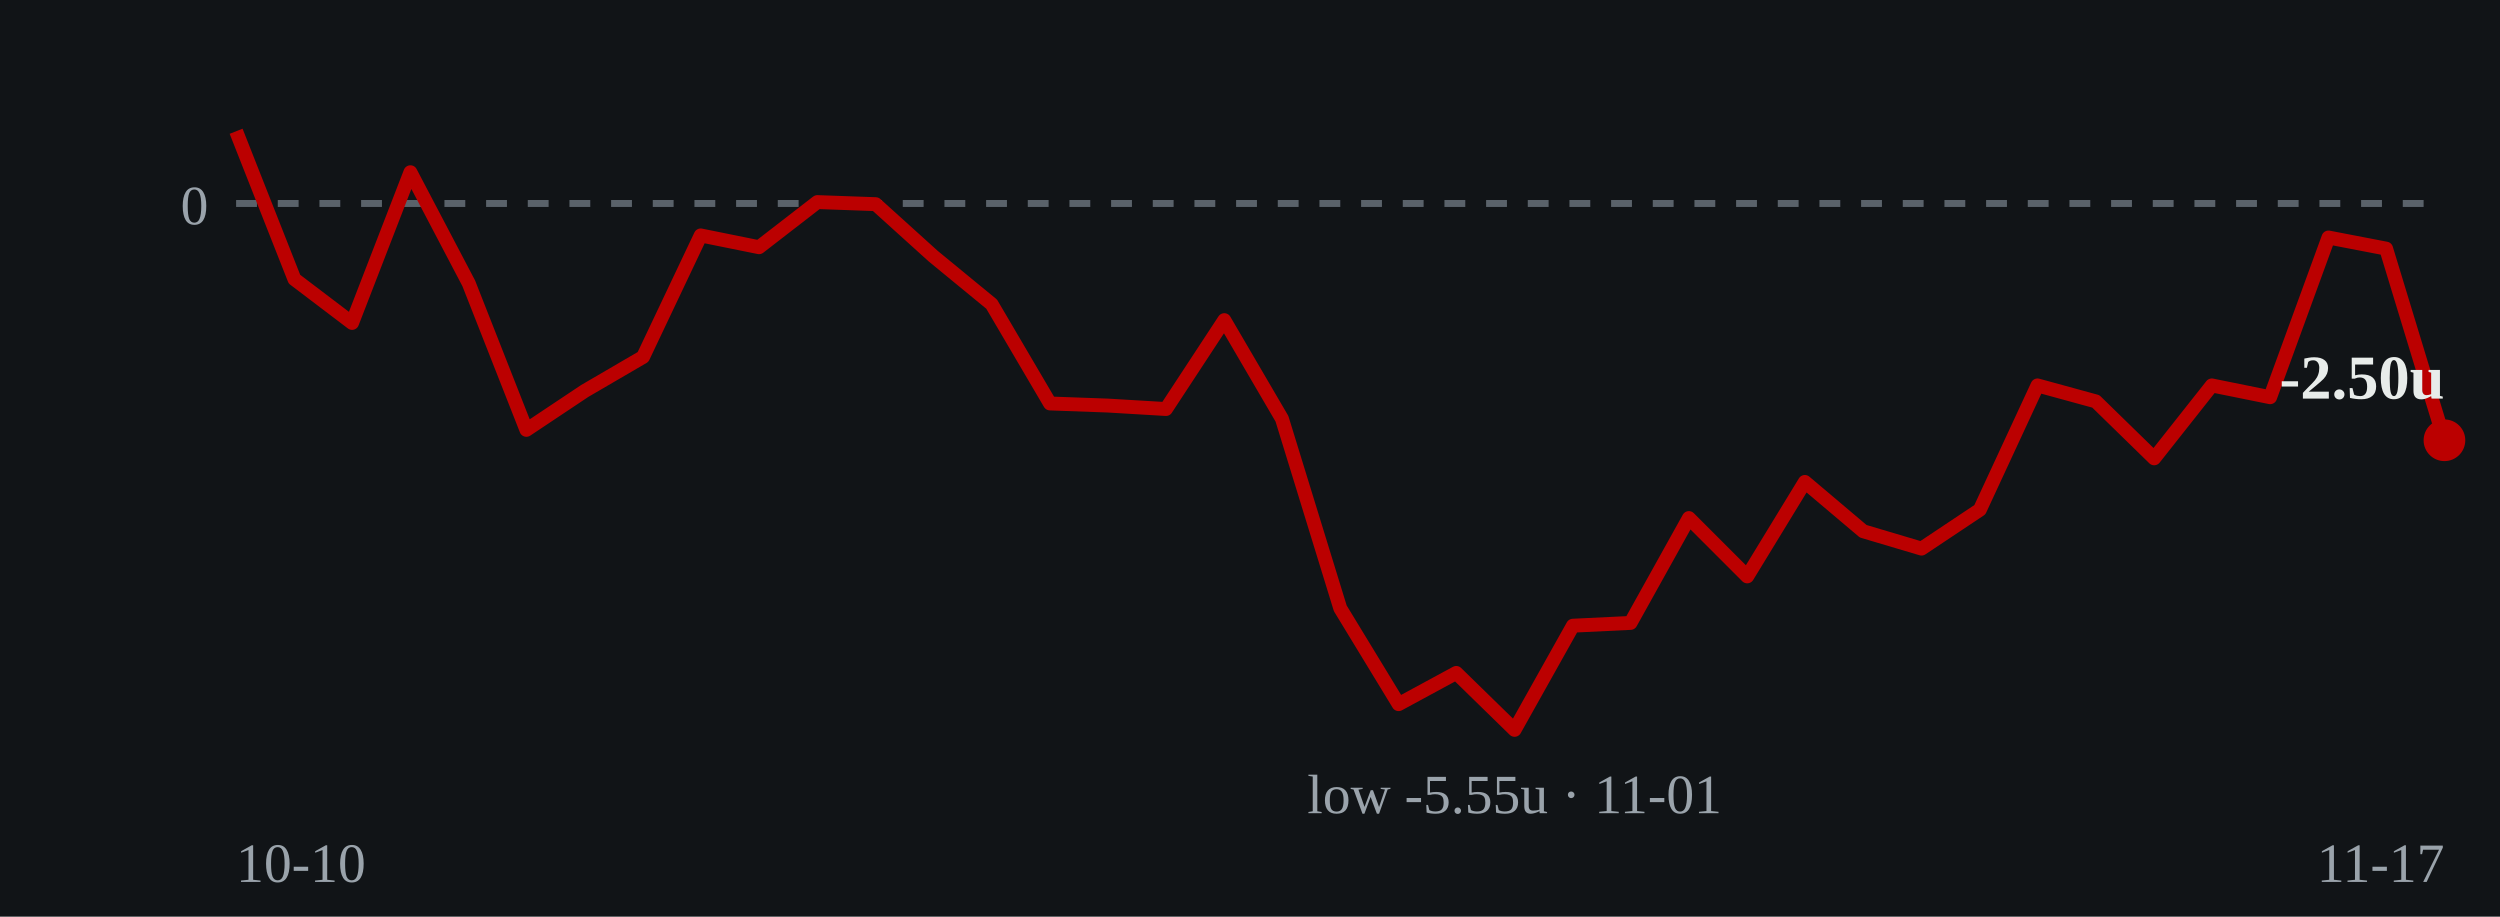
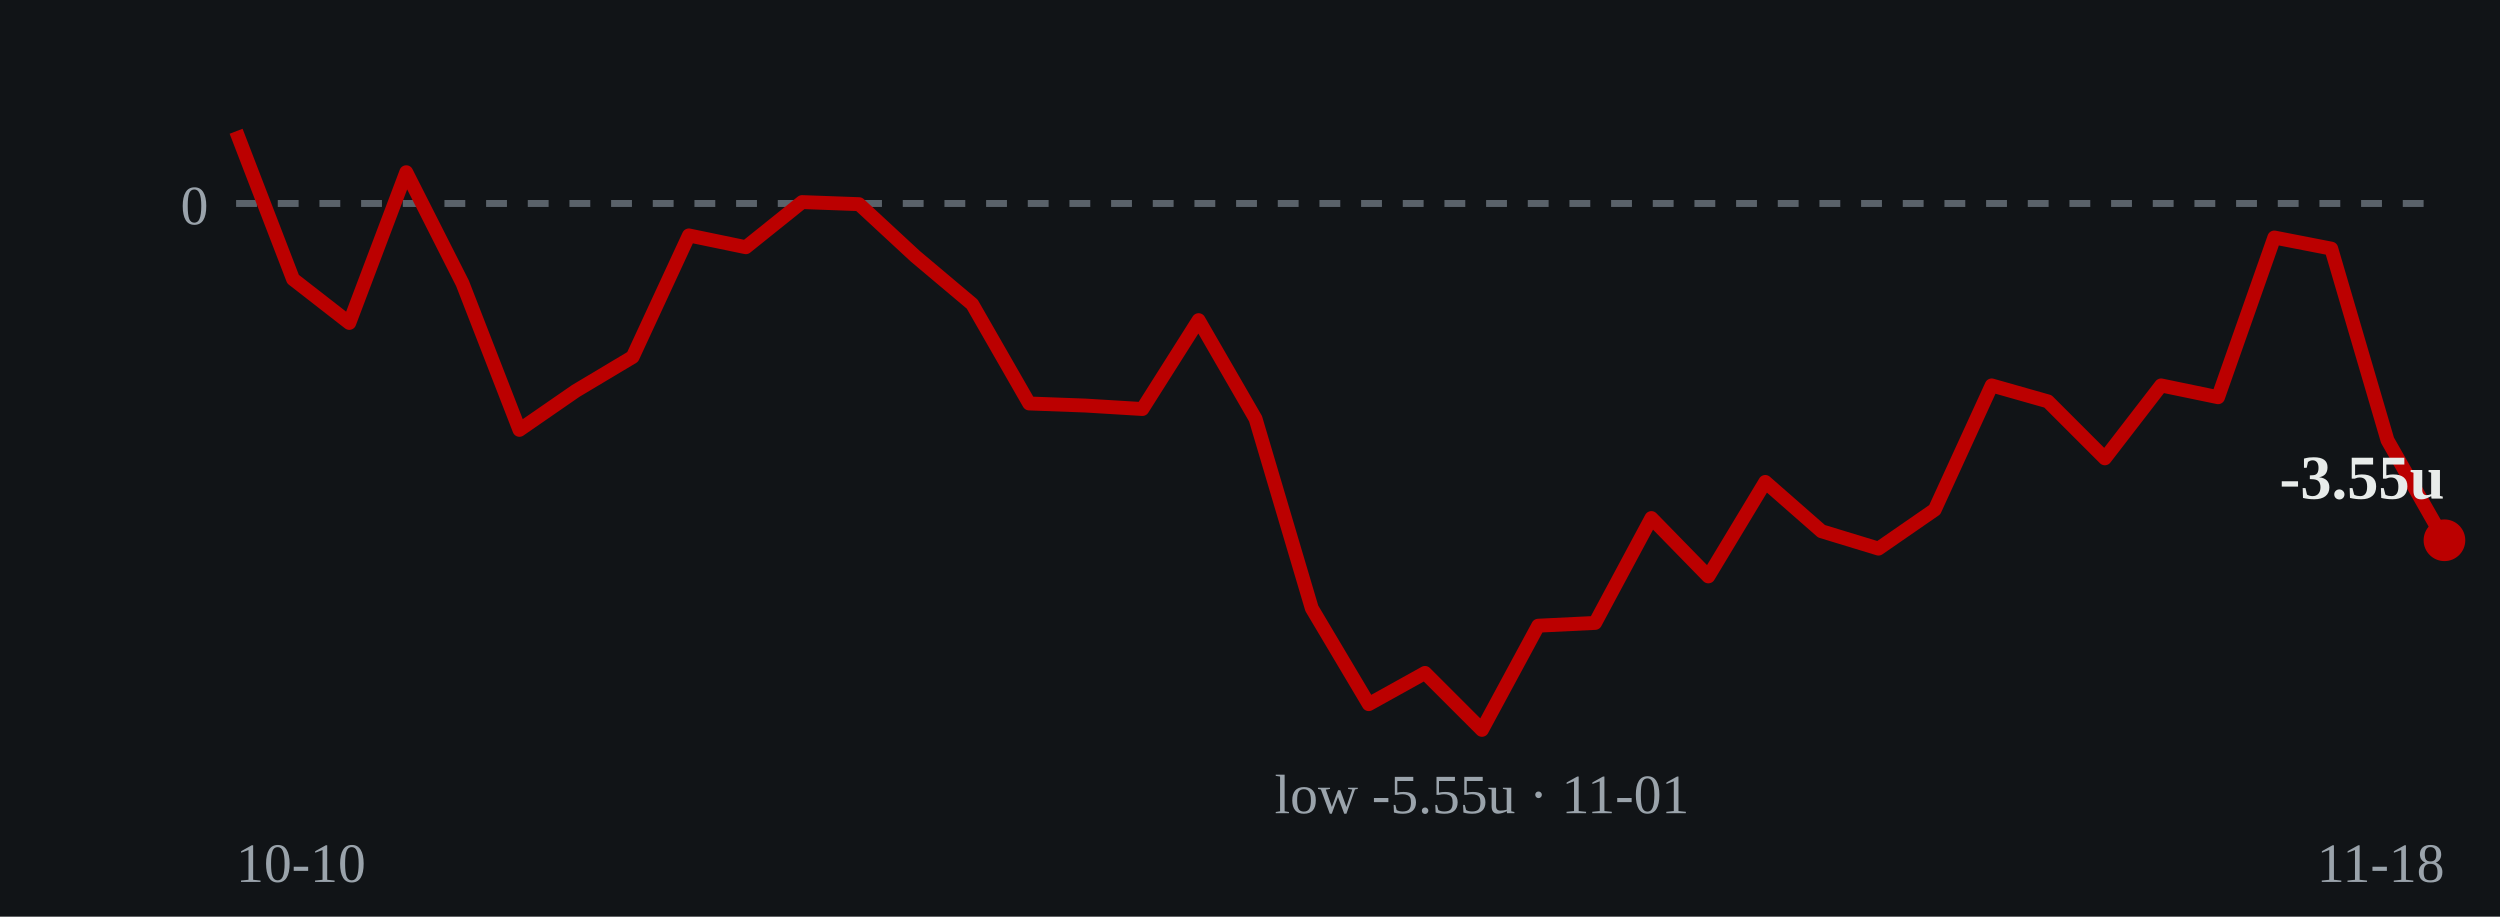
- <svg xmlns="http://www.w3.org/2000/svg" viewBox="0 0 360 132" role="img" aria-label="Cumulative units over time: ends at -2.50 units on 2026-11-17">
+ <svg xmlns="http://www.w3.org/2000/svg" viewBox="0 0 360 132" role="img" aria-label="Cumulative units over time: ends at -3.55 units on 2026-11-18">
  <rect width="360" height="132" fill="#111417" />
  <line x1="34" y1="29.3" x2="352" y2="29.3" stroke="#5a626a" stroke-width="1" stroke-dasharray="3 3" />
  <text x="30" y="32.3" fill="#9aa3ab" font-size="8" text-anchor="end">0</text>
-   <polyline points="34.0,18.9 42.4,40.2 50.7,46.5 59.1,24.8 67.5,40.8 75.8,61.9 84.2,56.3 92.6,51.4 100.9,33.9 109.3,35.6 117.7,29.1 126.1,29.4 134.4,36.9 142.8,43.8 151.2,58.1 159.5,58.4 167.9,58.9 176.3,46.1 184.6,60.3 193.0,87.6 201.4,101.4 209.7,96.9 218.1,105.1 226.5,90.1 234.8,89.7 243.2,74.6 251.6,83.0 259.9,69.4 268.3,76.5 276.7,79.0 285.1,73.4 293.4,55.5 301.8,57.8 310.2,66.0 318.5,55.5 326.9,57.2 335.3,34.2 343.6,35.8 352.0,63.4" fill="none" stroke="#bb0000" stroke-width="2" stroke-linejoin="round" />
-   <circle cx="352.0" cy="63.4" r="3" fill="#bb0000" />
-   <text x="352.0" y="57.4" fill="#e8ecea" font-size="9" font-weight="bold" text-anchor="end">-2.50u</text>
-   <text x="218.1" y="117.1" fill="#9aa3ab" font-size="8" text-anchor="middle">low -5.55u · 11-01</text>
+   <polyline points="34.0,18.9 42.2,40.2 50.3,46.5 58.5,24.8 66.6,40.8 74.8,61.9 82.9,56.3 91.1,51.4 99.2,33.9 107.4,35.6 115.5,29.1 123.7,29.4 131.8,36.9 140.0,43.8 148.2,58.1 156.3,58.4 164.5,58.9 172.6,46.1 180.8,60.3 188.9,87.6 197.1,101.4 205.2,96.9 213.4,105.1 221.5,90.1 229.7,89.7 237.8,74.6 246.0,83.0 254.2,69.4 262.3,76.5 270.5,79.0 278.6,73.4 286.8,55.5 294.9,57.8 303.1,66.0 311.2,55.5 319.4,57.2 327.5,34.2 335.7,35.8 343.8,63.4 352.0,77.8" fill="none" stroke="#bb0000" stroke-width="2" stroke-linejoin="round" />
+   <circle cx="352.0" cy="77.8" r="3" fill="#bb0000" />
+   <text x="352.0" y="71.8" fill="#e8ecea" font-size="9" font-weight="bold" text-anchor="end">-3.55u</text>
+   <text x="213.4" y="117.1" fill="#9aa3ab" font-size="8" text-anchor="middle">low -5.55u · 11-01</text>
  <text x="34" y="127" fill="#9aa3ab" font-size="8">10-10</text>
-   <text x="352" y="127" fill="#9aa3ab" font-size="8" text-anchor="end">11-17</text>
+   <text x="352" y="127" fill="#9aa3ab" font-size="8" text-anchor="end">11-18</text>
</svg>
